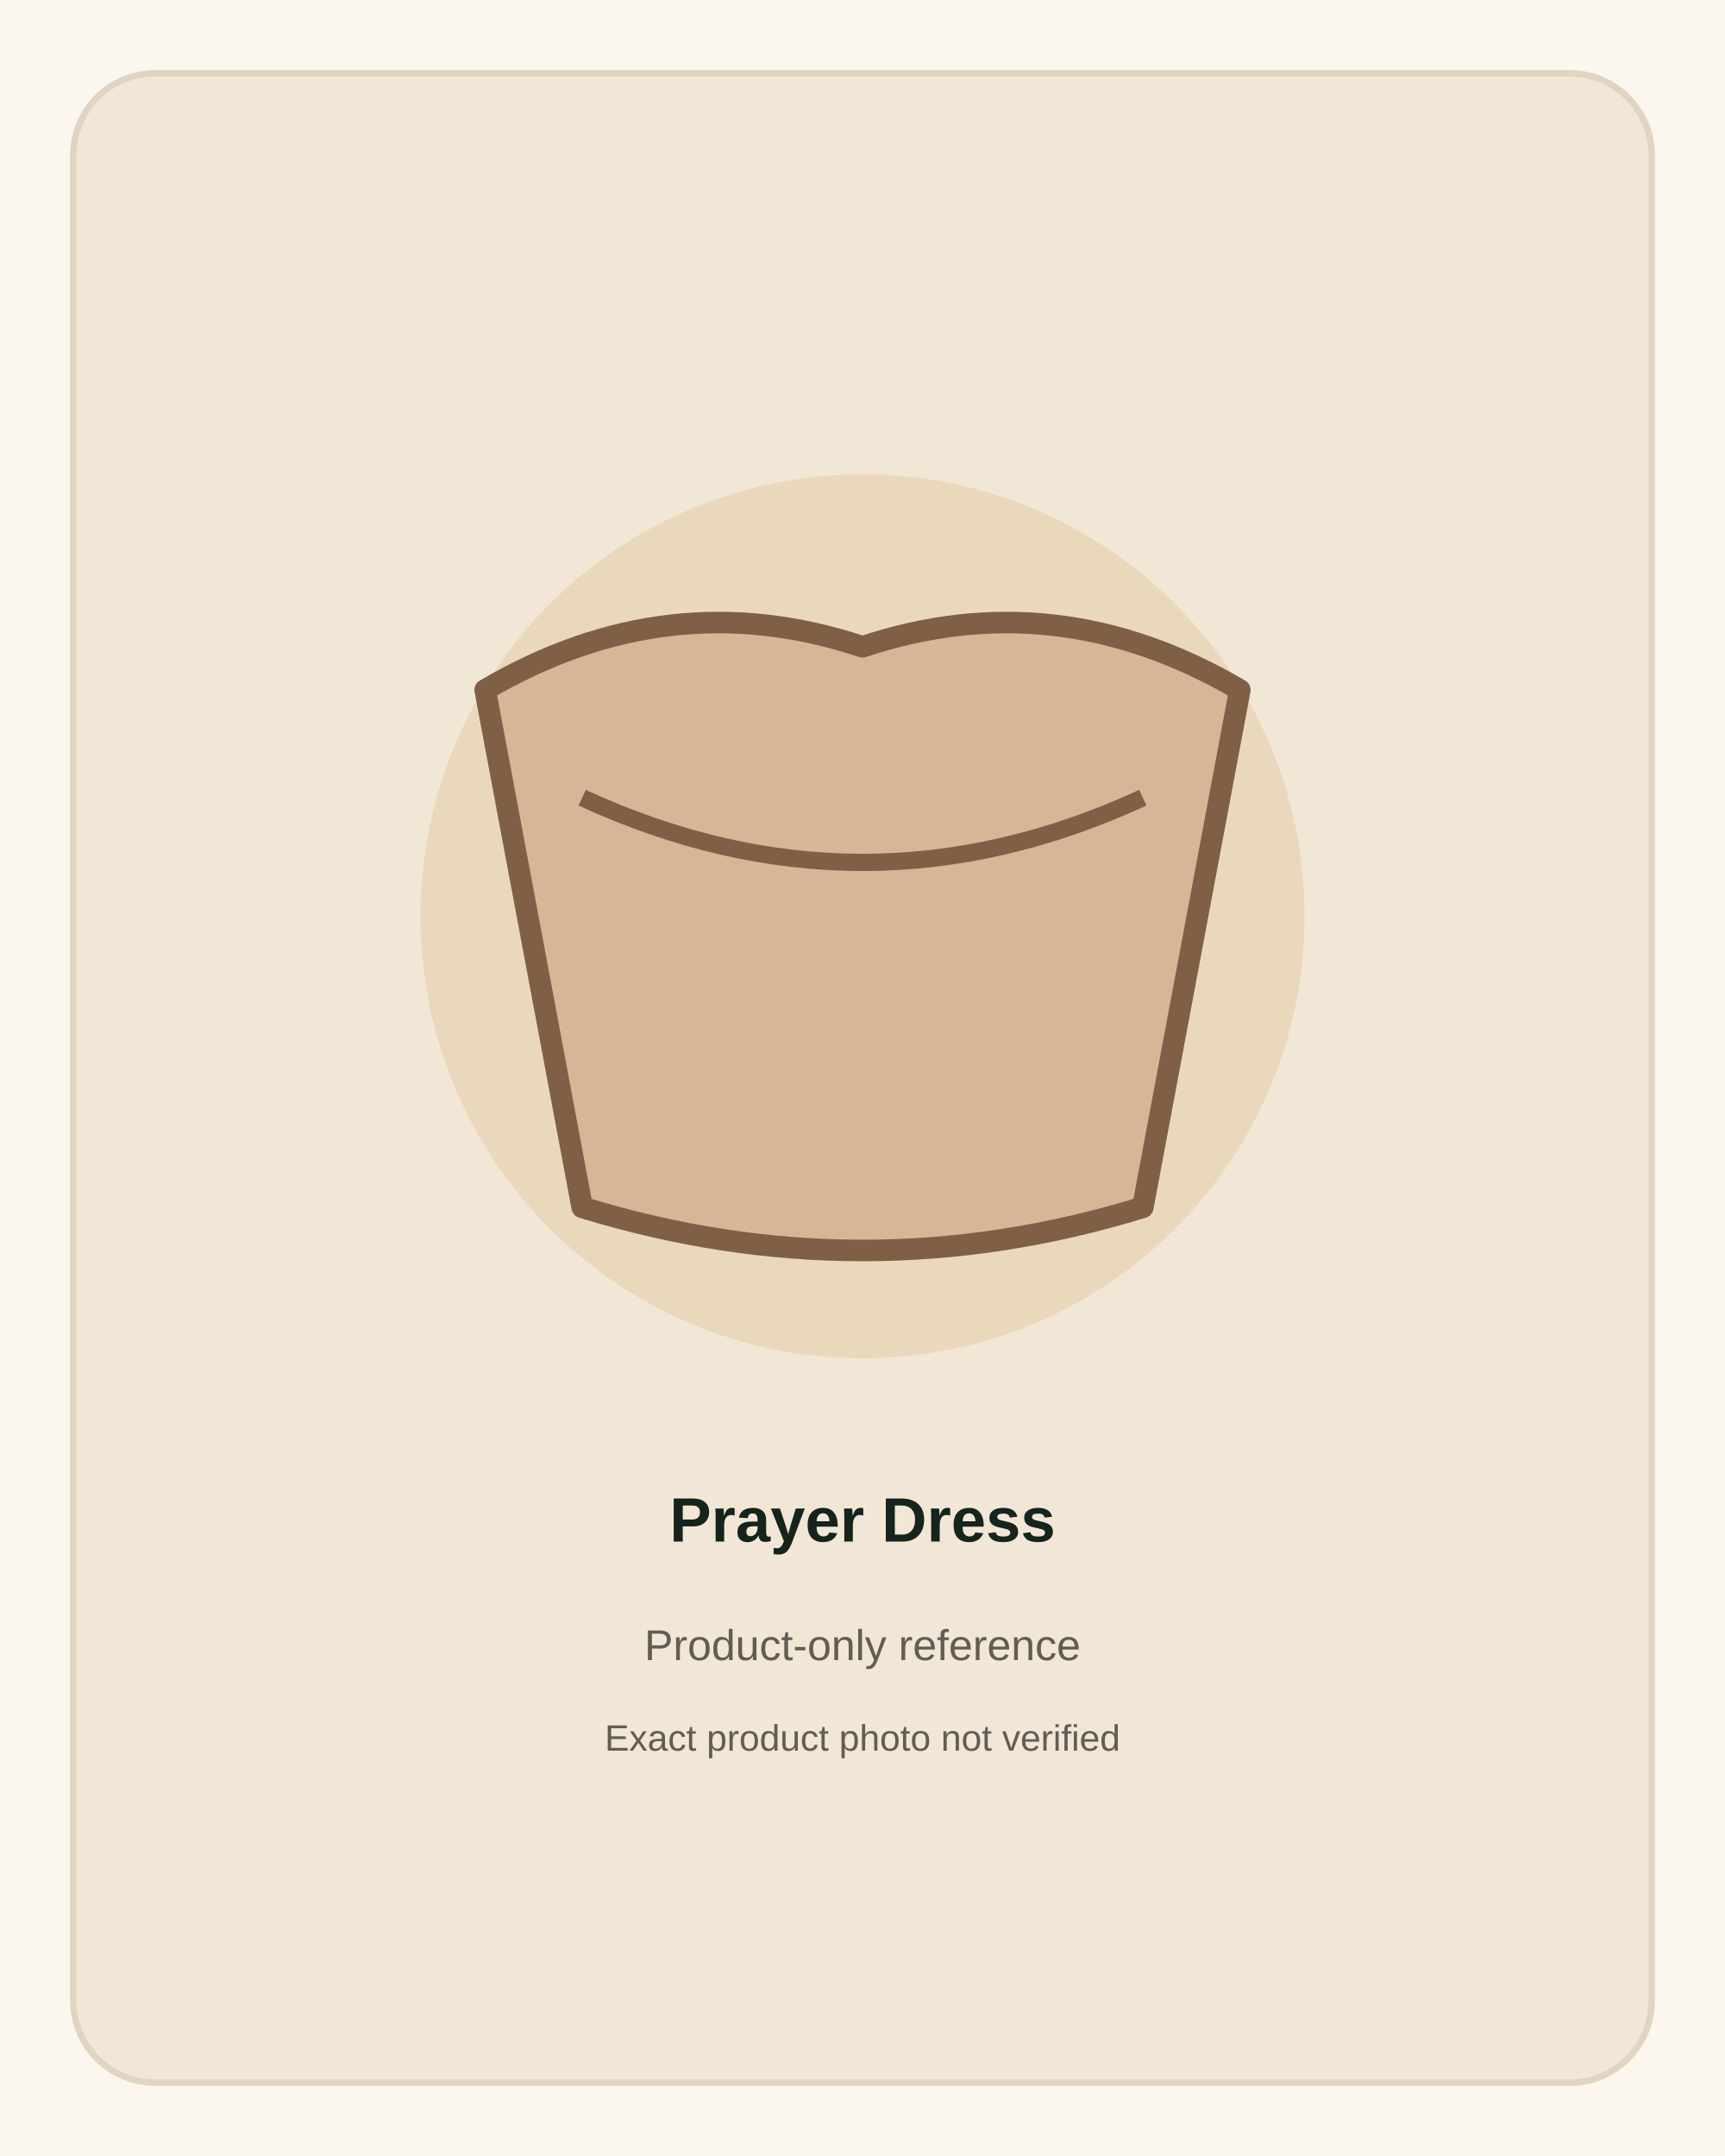
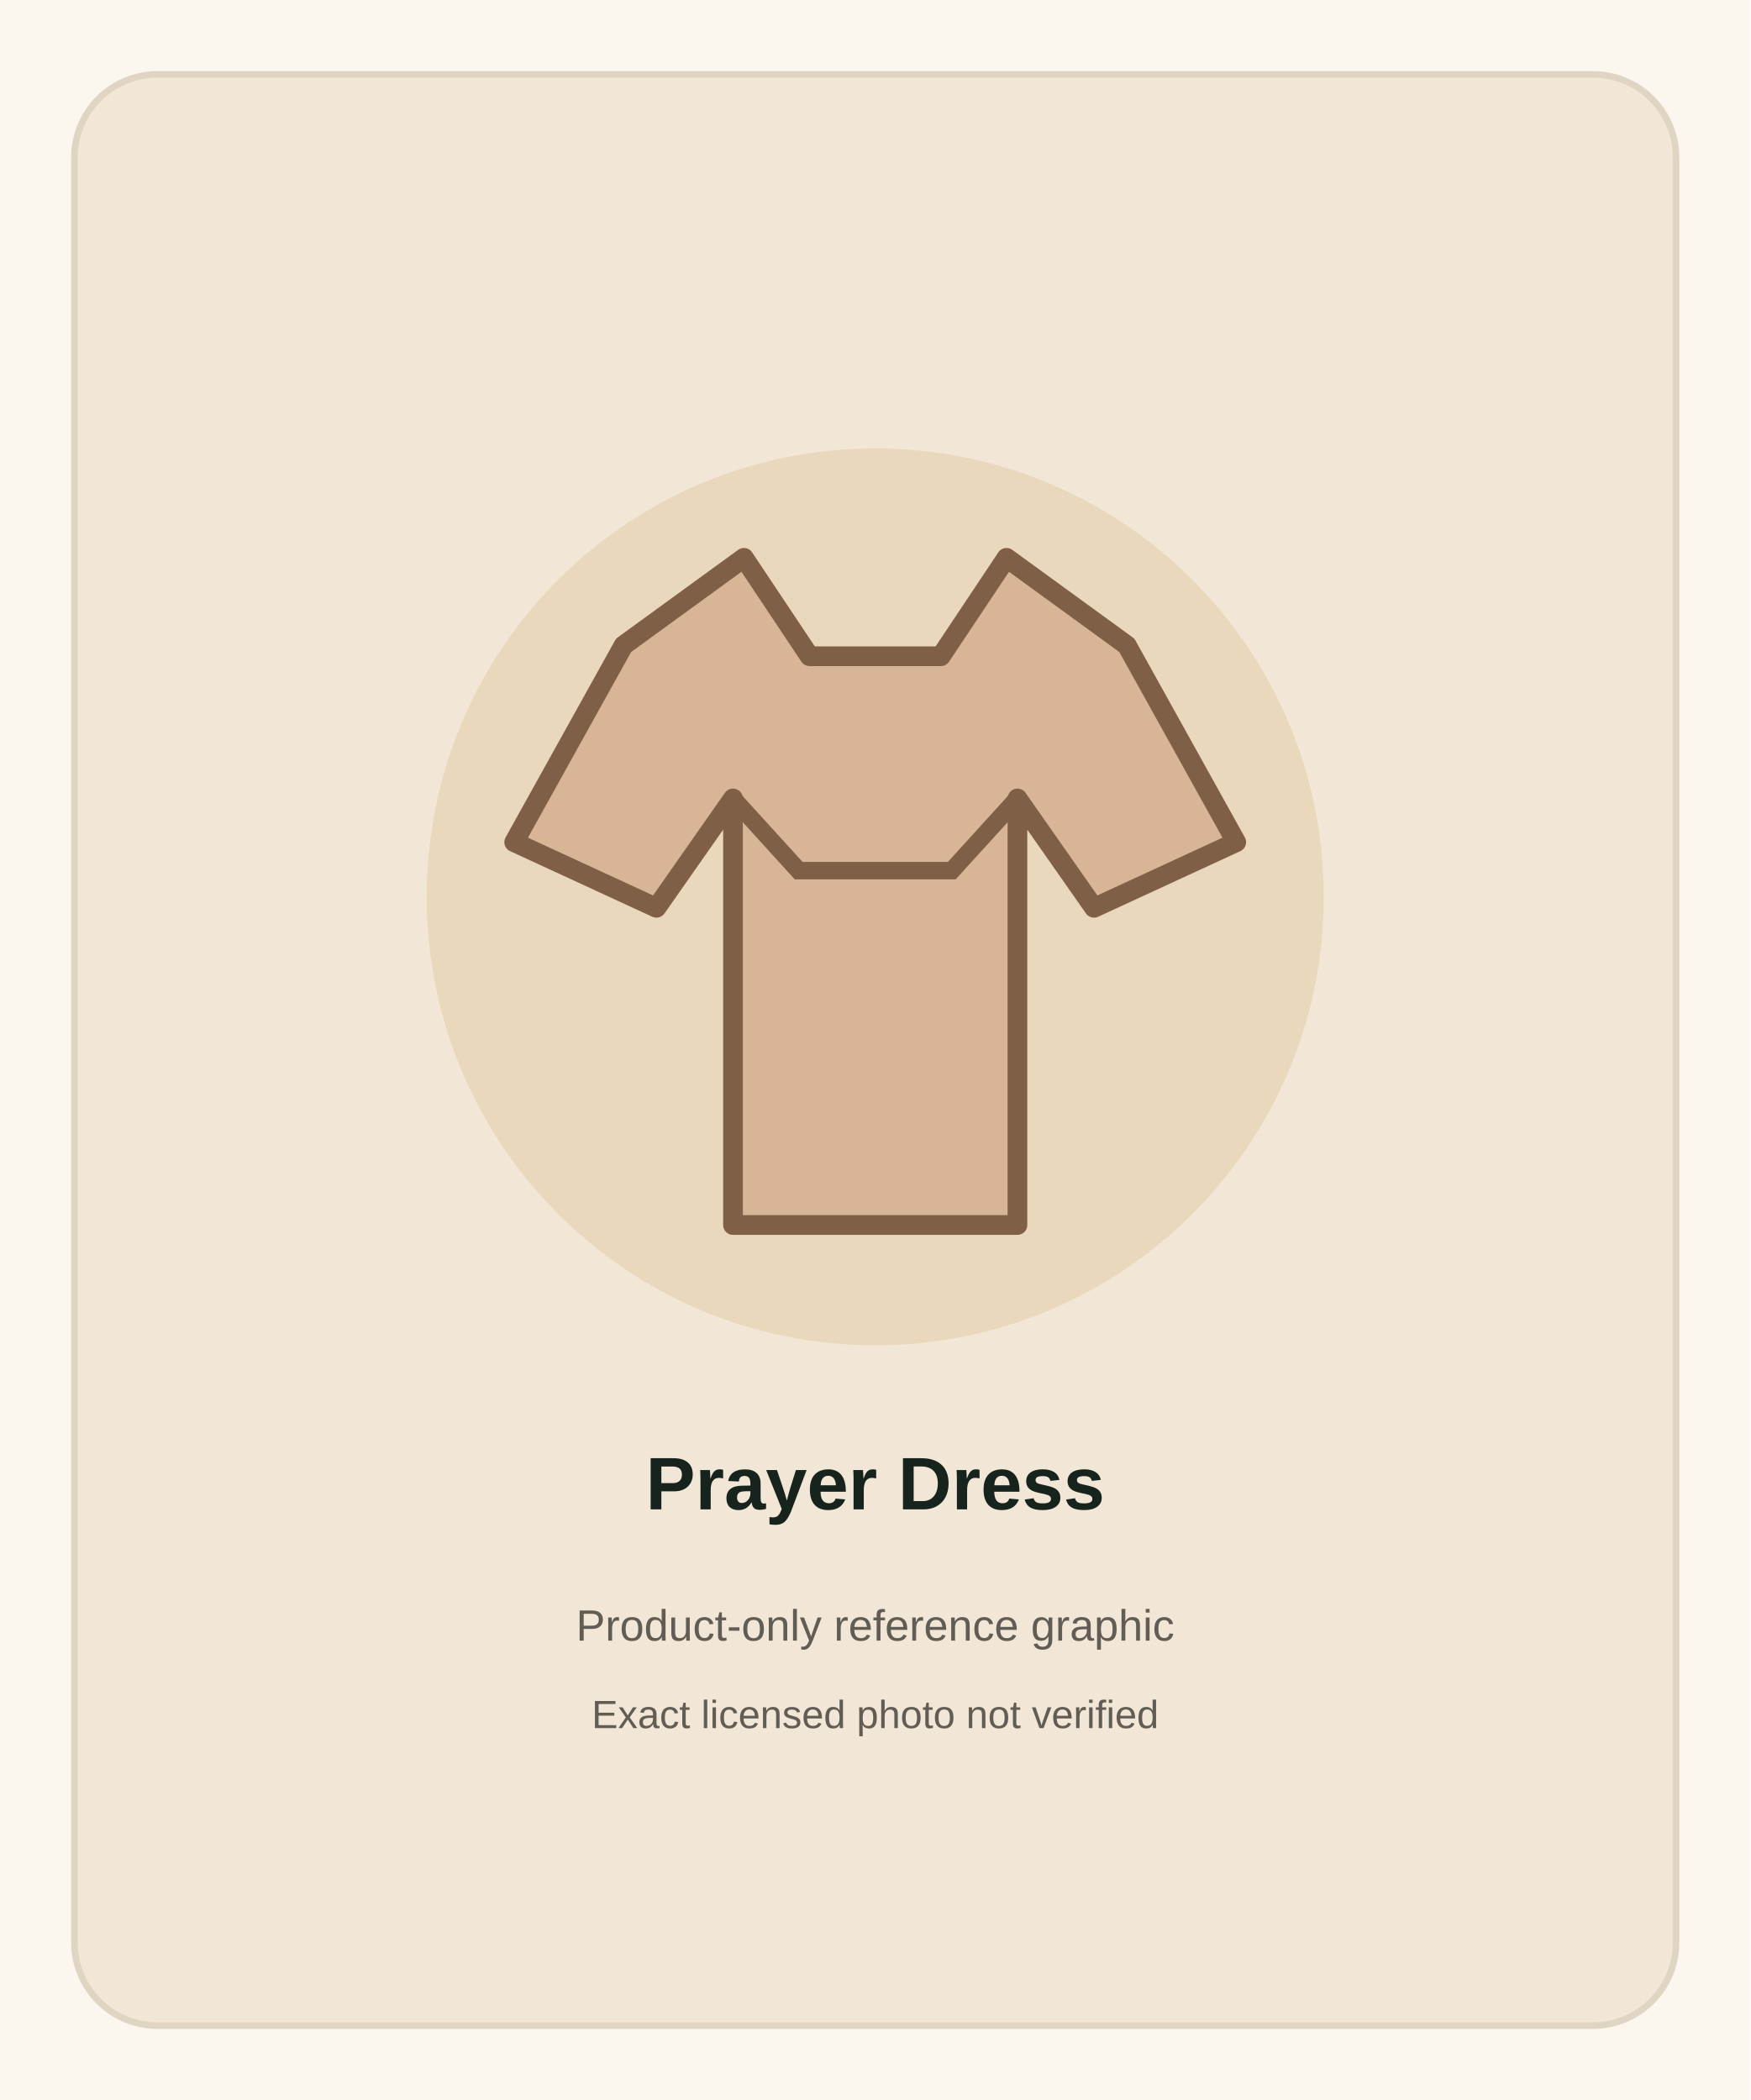
- <svg xmlns="http://www.w3.org/2000/svg" width="800" height="1000" viewBox="0 0 800 1000" role="img" aria-label="Prayer Dress product-only reference">
-   <rect width="800" height="1000" fill="#fbf7ef" />
-   <rect x="34" y="34" width="732" height="932" rx="38" fill="#f2e7d6" stroke="#dfd5c2" stroke-width="3" />
-   <circle cx="400" cy="425" r="205" fill="#ead8bd" />
-   <path d="M225 320 Q310 270 400 300 Q490 270 575 320 L530 560 Q400 600 270 560 Z" fill="#d8b596" stroke="#805f47" stroke-width="10" stroke-linejoin="round" />
-   <path d="M270 370 Q400 430 530 370" fill="none" stroke="#805f47" stroke-width="8" />
-   <text x="400" y="715" text-anchor="middle" font-family="Arial,sans-serif" font-size="29" font-weight="700" fill="#17231d">Prayer Dress</text>
-   <text x="400" y="770" text-anchor="middle" font-family="Arial,sans-serif" font-size="20" fill="#625d54">Product-only reference</text>
-   <text x="400" y="812" text-anchor="middle" font-family="Arial,sans-serif" font-size="17" fill="#625d54">Exact product photo not verified</text>
+ <svg xmlns="http://www.w3.org/2000/svg" width="800" height="960" viewBox="0 0 800 960" role="img" aria-label="Prayer Dress product reference">
+   <rect width="800" height="960" fill="#fbf7ef" />
+   <rect x="34" y="34" width="732" height="892" rx="38" fill="#f2e7d6" stroke="#dfd5c2" stroke-width="3" />
+   <circle cx="400" cy="410" r="205" fill="#ead8bd" />
+   <path d="M340 255 L285 295 L235 385 L300 415 L335 365 L335 560 L465 560 L465 365 L500 415 L565 385 L515 295 L460 255 L430 300 L370 300 Z" fill="#d8b596" stroke="#805f47" stroke-width="9" stroke-linejoin="round" />
+   <path d="M335 365 L365 398 L435 398 L465 365" fill="none" stroke="#805f47" stroke-width="8" />
+   <text x="400" y="690" text-anchor="middle" font-family="Arial,sans-serif" font-size="34" font-weight="700" fill="#17231d">Prayer Dress</text>
+   <text x="400" y="750" text-anchor="middle" font-family="Arial,sans-serif" font-size="20" fill="#625d54">Product-only reference graphic</text>
+   <text x="400" y="790" text-anchor="middle" font-family="Arial,sans-serif" font-size="18" fill="#625d54">Exact licensed photo not verified</text>
</svg>
